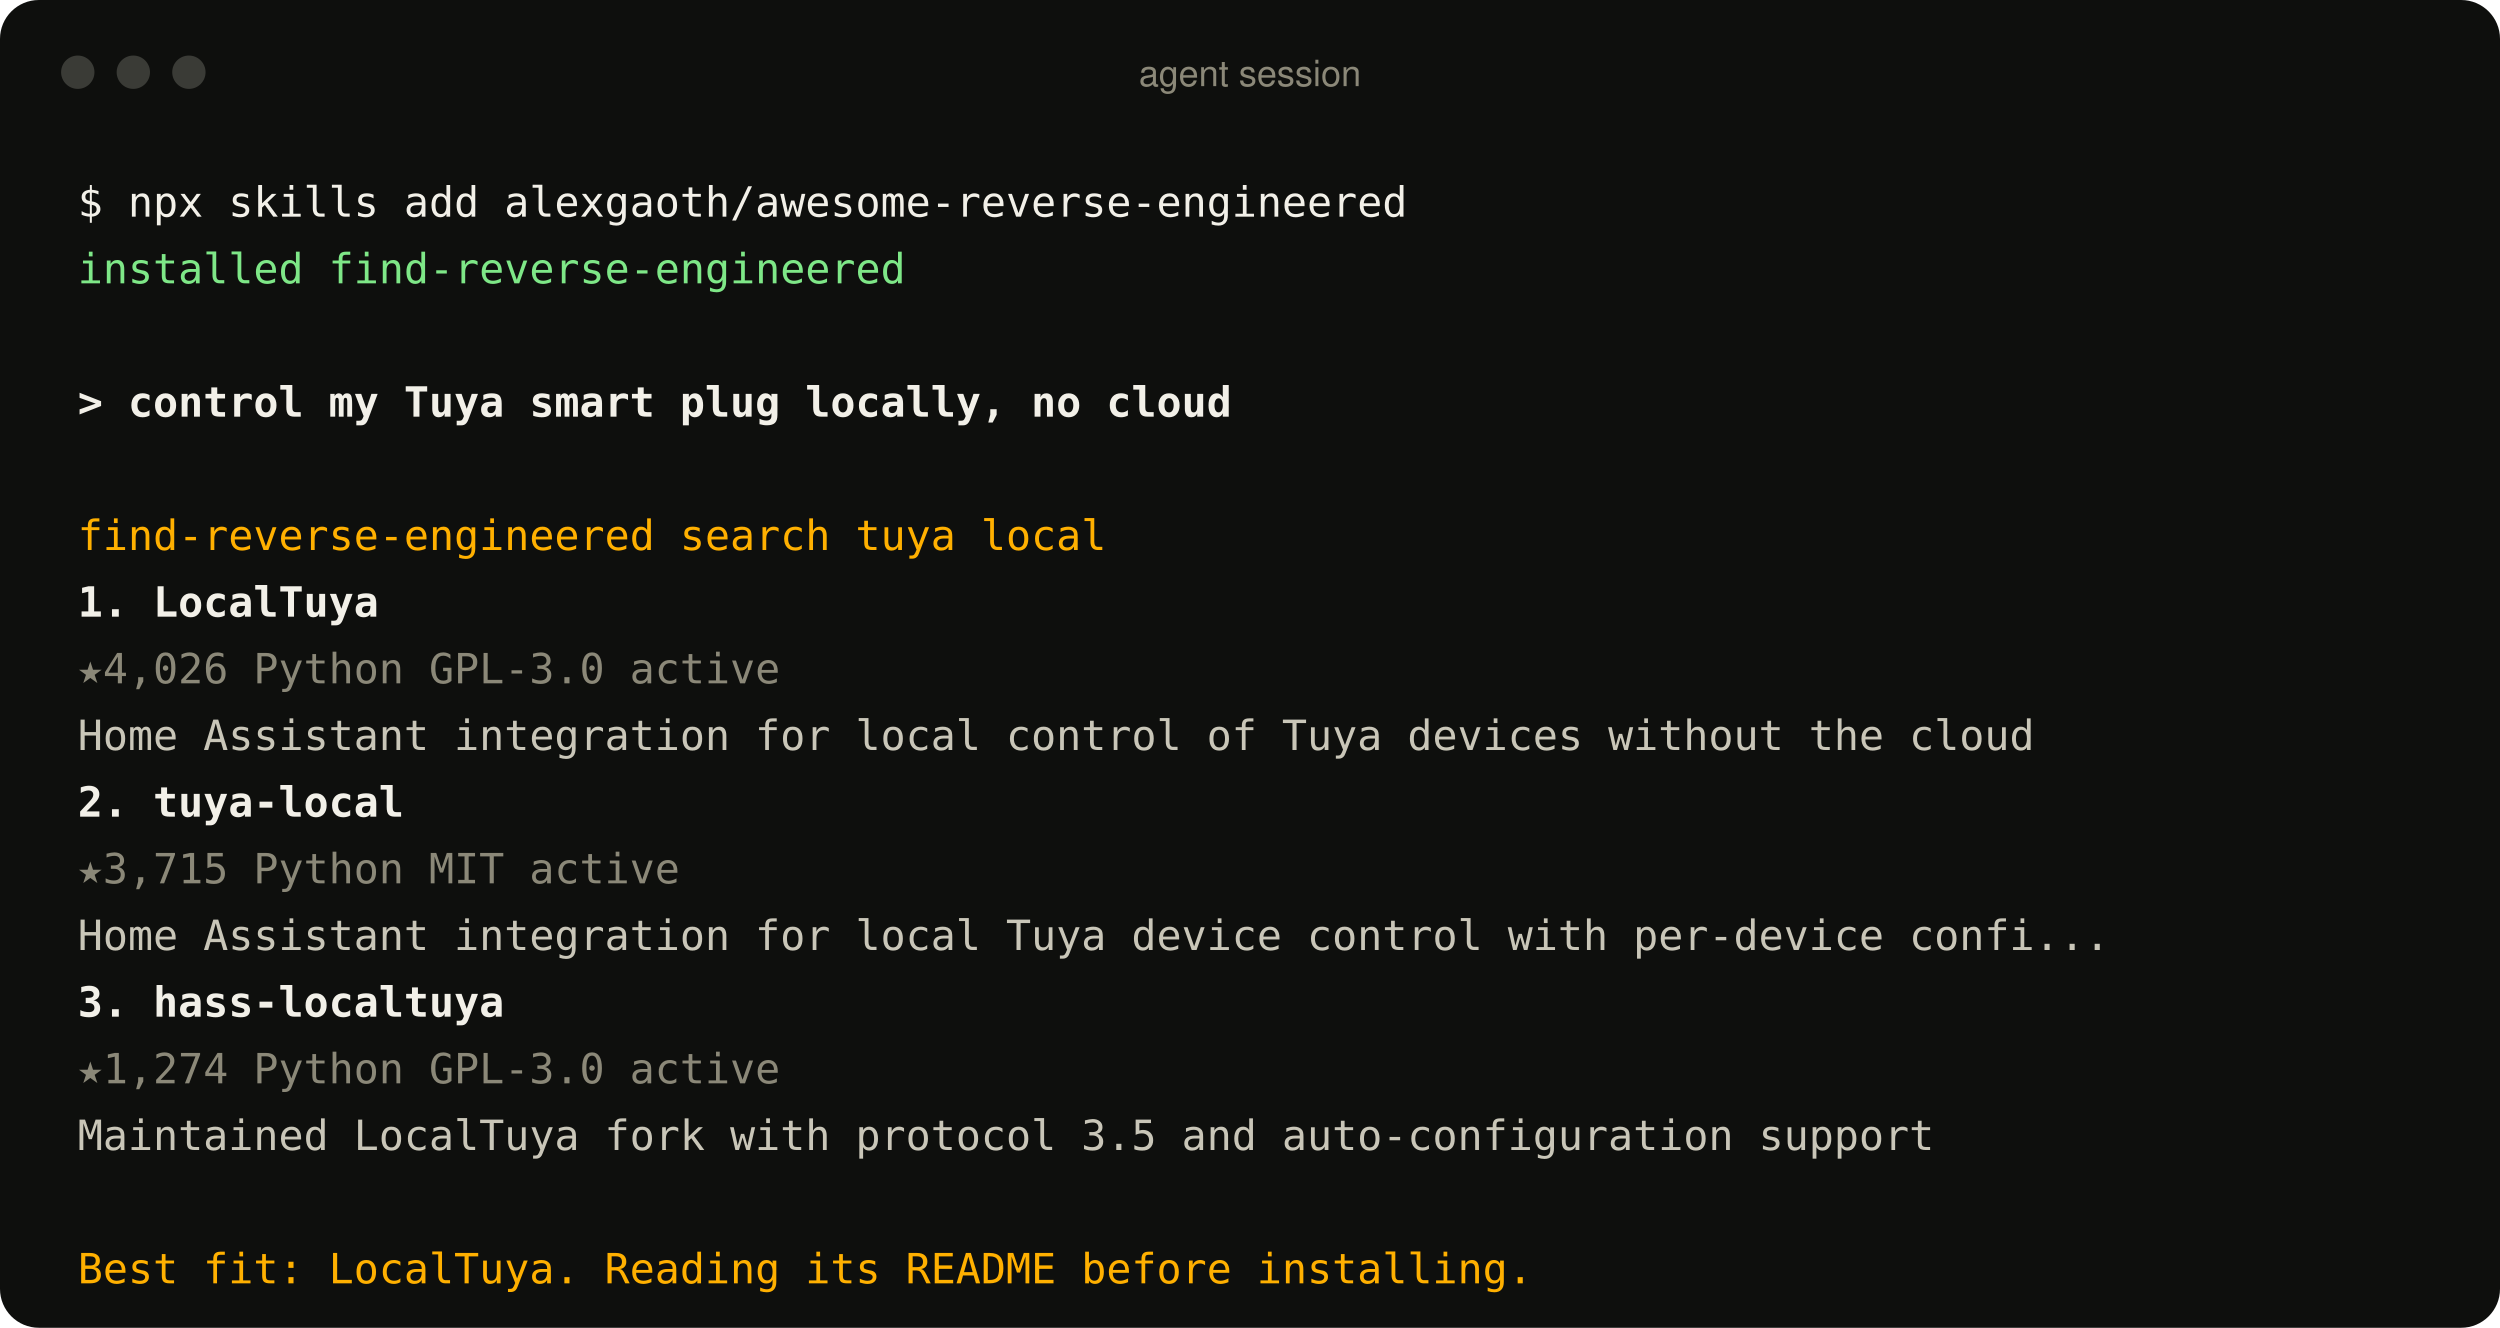
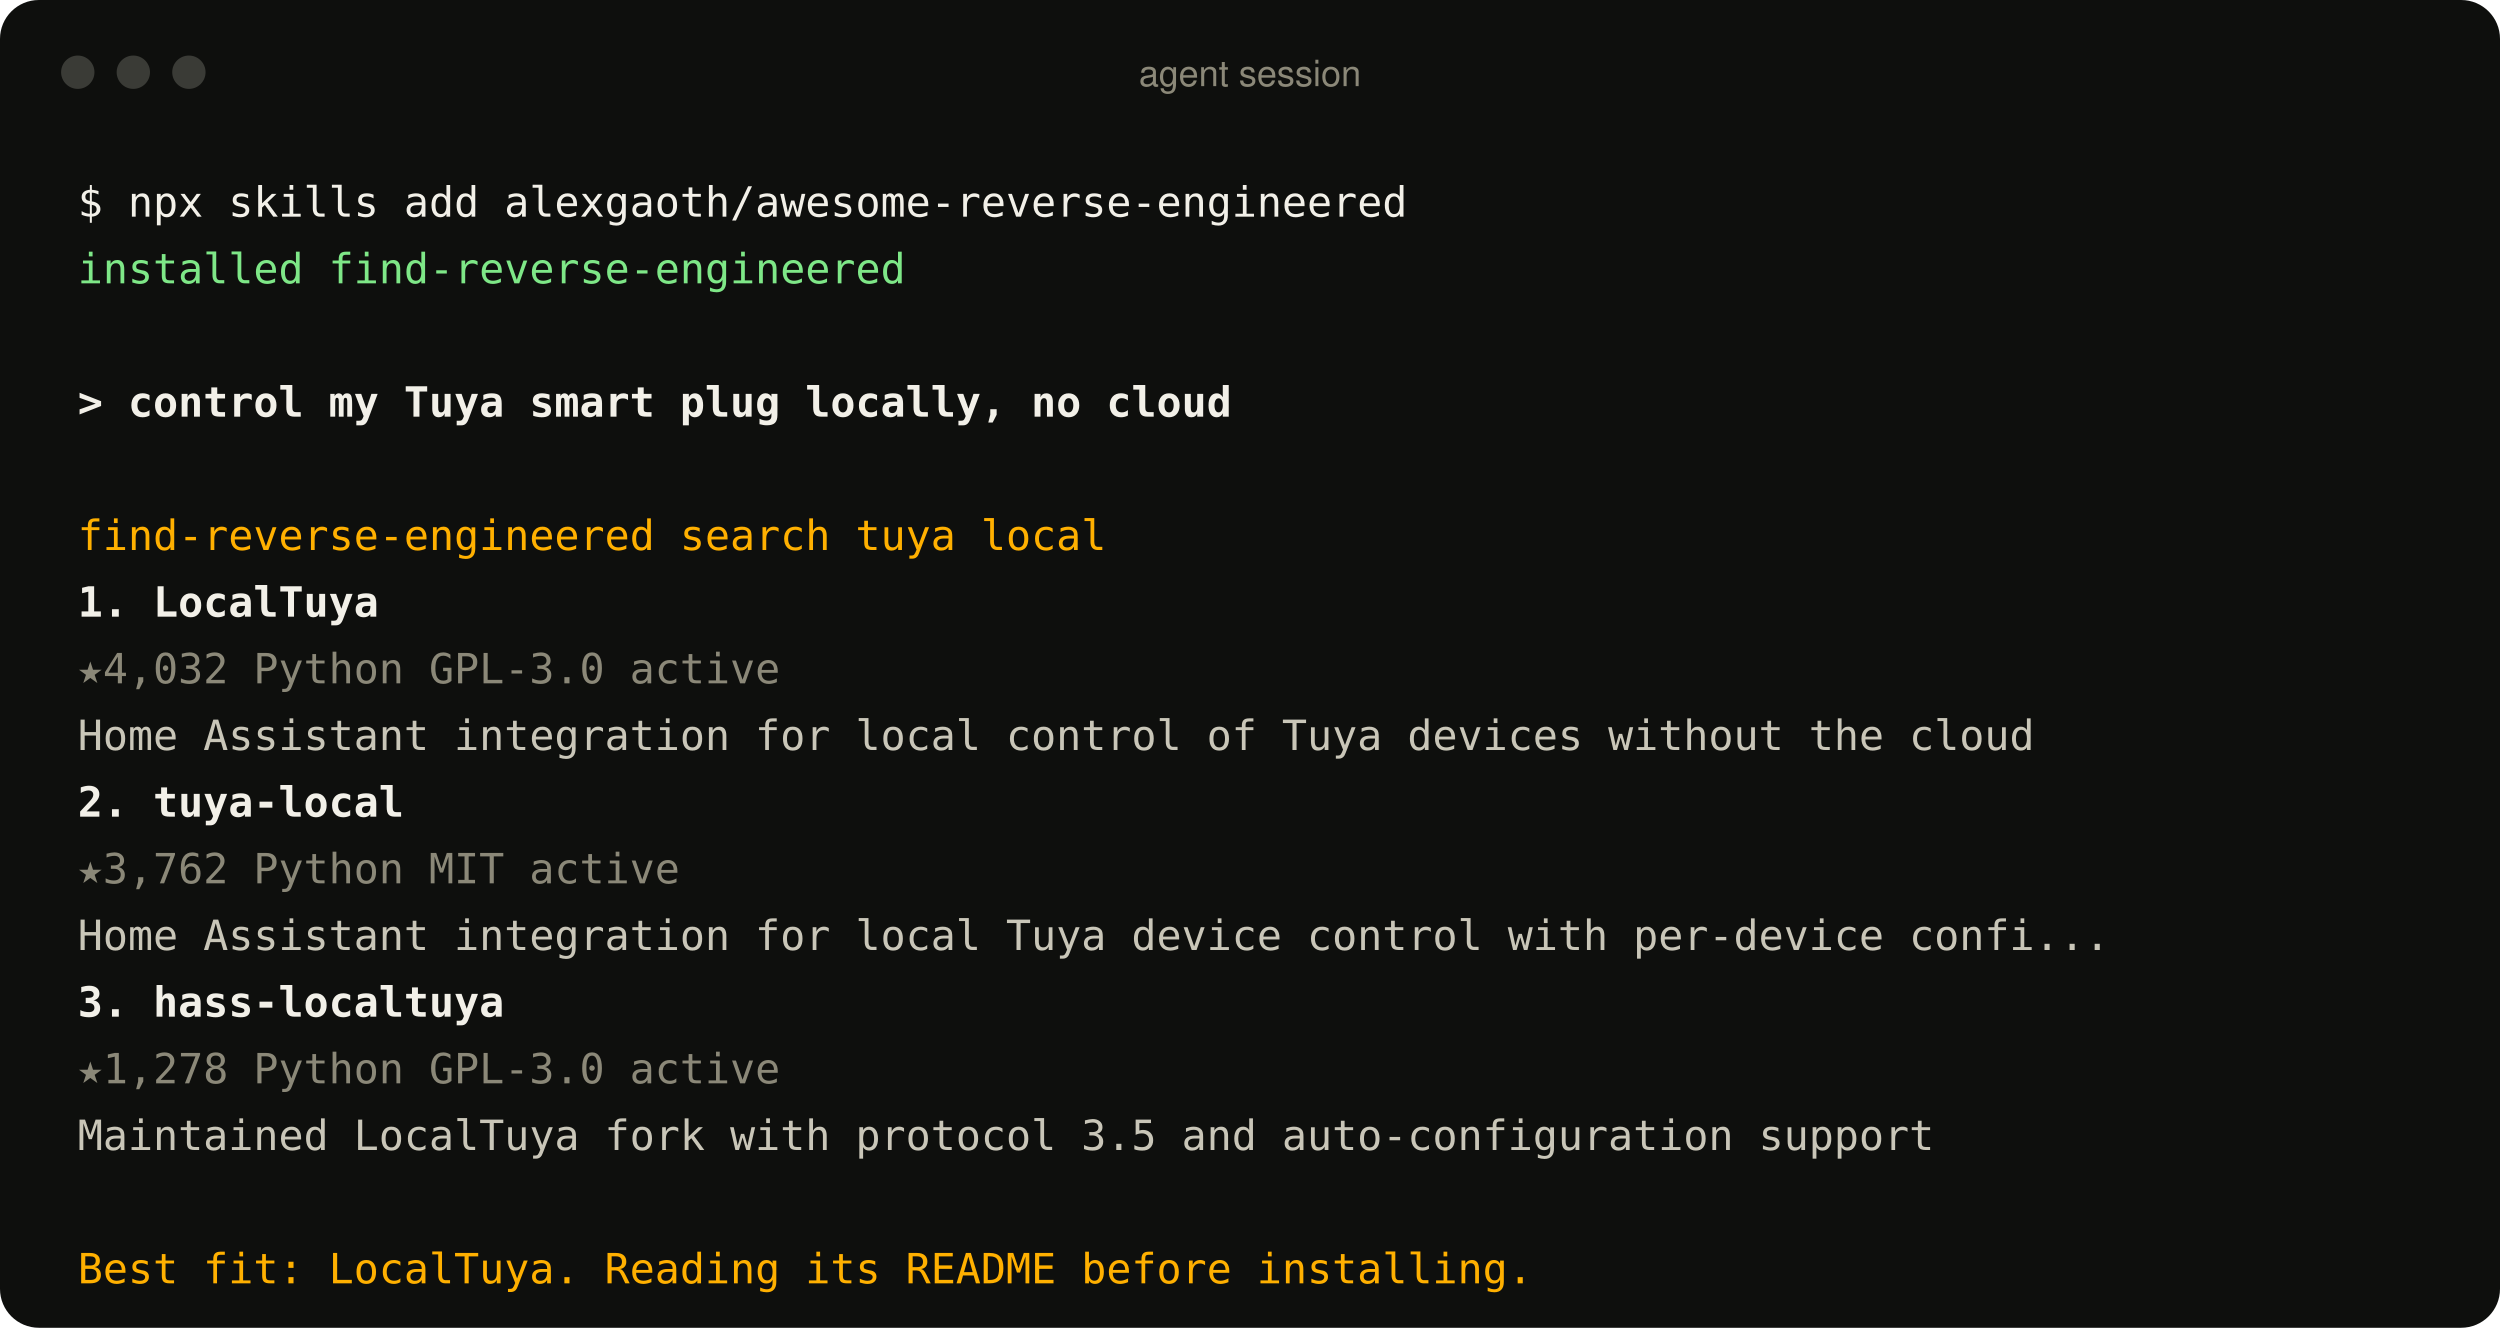
<svg xmlns="http://www.w3.org/2000/svg" width="900" height="478" viewBox="0 0 900 478" role="img" aria-label="An agent using the find-reverse-engineered skill">
  <style>
text{font:15px ui-monospace, SFMono-Regular, Menlo, Consolas, monospace;fill:#c9c6b8;white-space:pre}
.p{fill:#f2f0e8} .ok{fill:#7ee787} .u{fill:#f2f0e8;font-weight:600} .a{fill:#ffb000}
.r{fill:#f2f0e8;font-weight:600} .m{fill:#8b8878} .d{fill:#c9c6b8} .bar{font:13px -apple-system, BlinkMacSystemFont, 'Segoe UI', Helvetica, Arial, sans-serif;fill:#8b8878}
</style>
  <rect width="900" height="478" rx="14" fill="#0e0f0d" />
  <circle cx="28" cy="26" r="6" fill="#3a3b36" />
  <circle cx="48" cy="26" r="6" fill="#3a3b36" />
  <circle cx="68" cy="26" r="6" fill="#3a3b36" />
  <text x="450" y="31" text-anchor="middle" class="bar">agent session</text>
  <text x="28" y="78" class="p">$ npx skills add alexgaoth/awesome-reverse-engineered</text>
  <text x="28" y="102" class="ok">  installed find-reverse-engineered</text>
  <text x="28" y="150" class="u">&gt; control my Tuya smart plug locally, no cloud</text>
  <text x="28" y="198" class="a">  find-reverse-engineered  search tuya local</text>
  <text x="28" y="222" class="r">  1. LocalTuya</text>
-   <text x="28" y="246" class="m">     ★4,026  Python  GPL-3.0  active</text>
+   <text x="28" y="246" class="m">     ★4,032  Python  GPL-3.0  active</text>
  <text x="28" y="270" class="d">     Home Assistant integration for local control of Tuya devices without the cloud</text>
  <text x="28" y="294" class="r">  2. tuya-local</text>
-   <text x="28" y="318" class="m">     ★3,715  Python  MIT  active</text>
+   <text x="28" y="318" class="m">     ★3,762  Python  MIT  active</text>
  <text x="28" y="342" class="d">     Home Assistant integration for local Tuya device control with per-device confi...</text>
  <text x="28" y="366" class="r">  3. hass-localtuya</text>
-   <text x="28" y="390" class="m">     ★1,274  Python  GPL-3.0  active</text>
+   <text x="28" y="390" class="m">     ★1,278  Python  GPL-3.0  active</text>
  <text x="28" y="414" class="d">     Maintained LocalTuya fork with protocol 3.5 and auto-configuration support</text>
  <text x="28" y="462" class="a">  Best fit: LocalTuya. Reading its README before installing.</text>
</svg>
